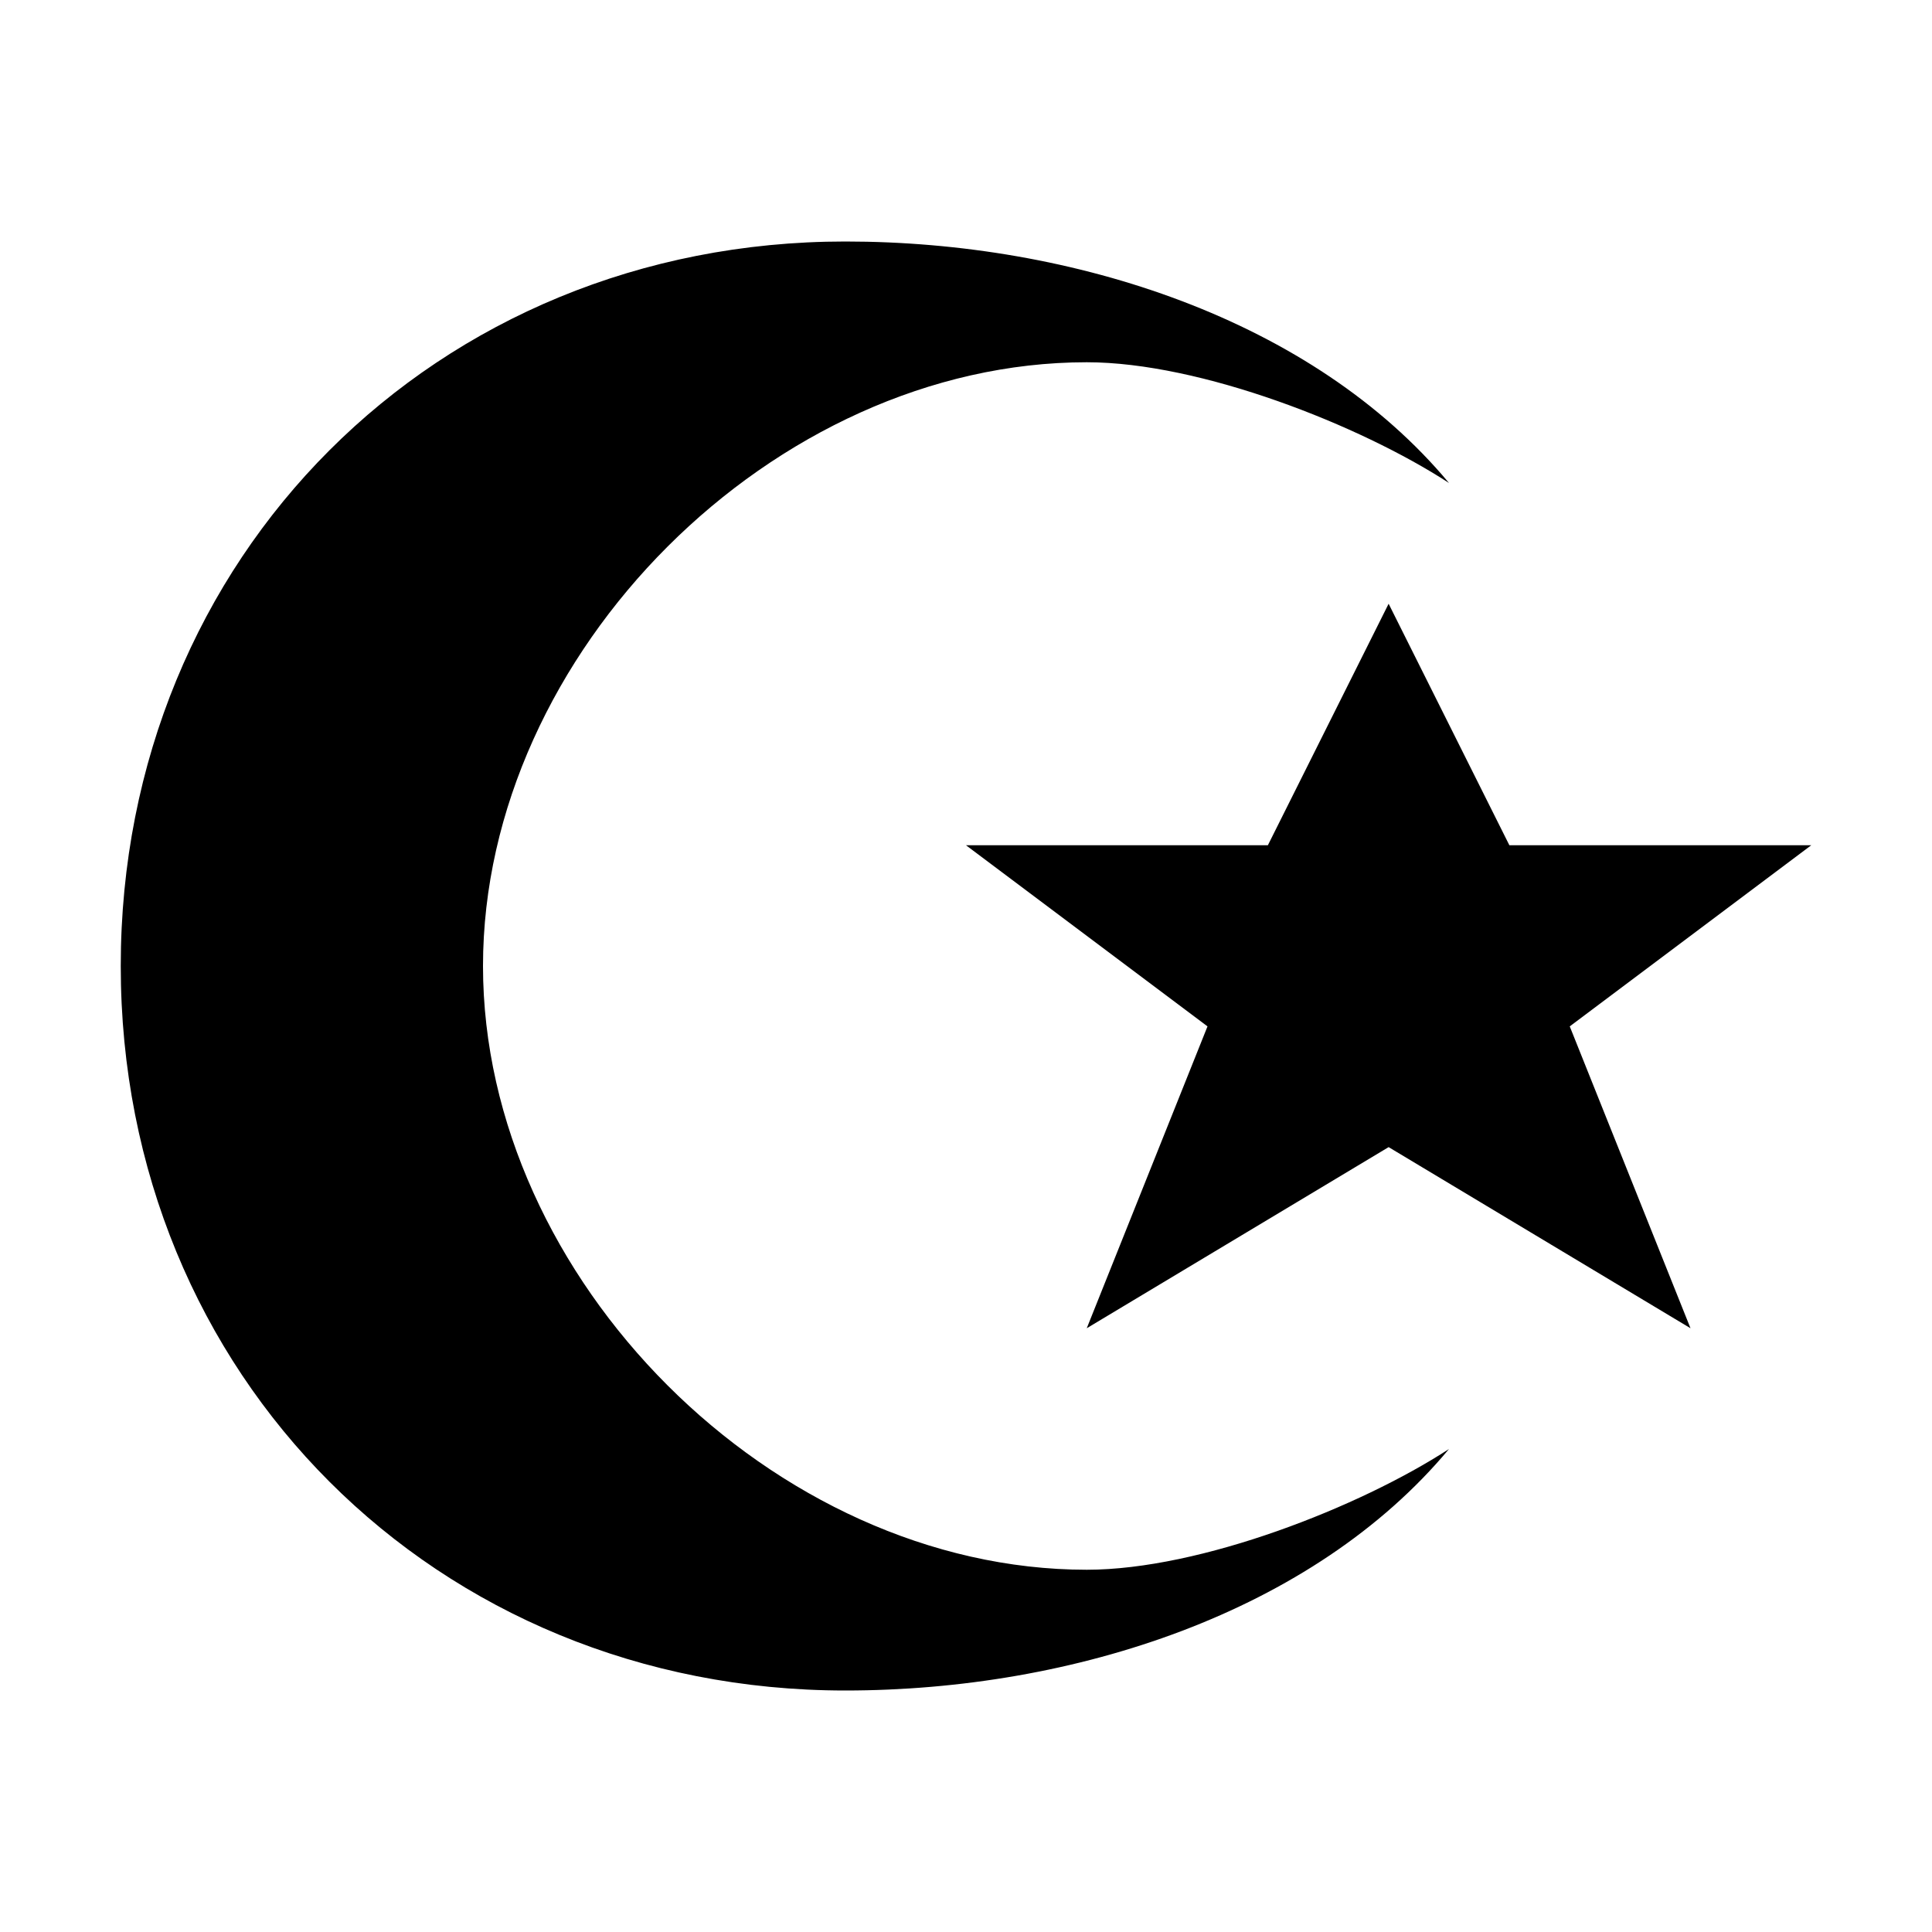
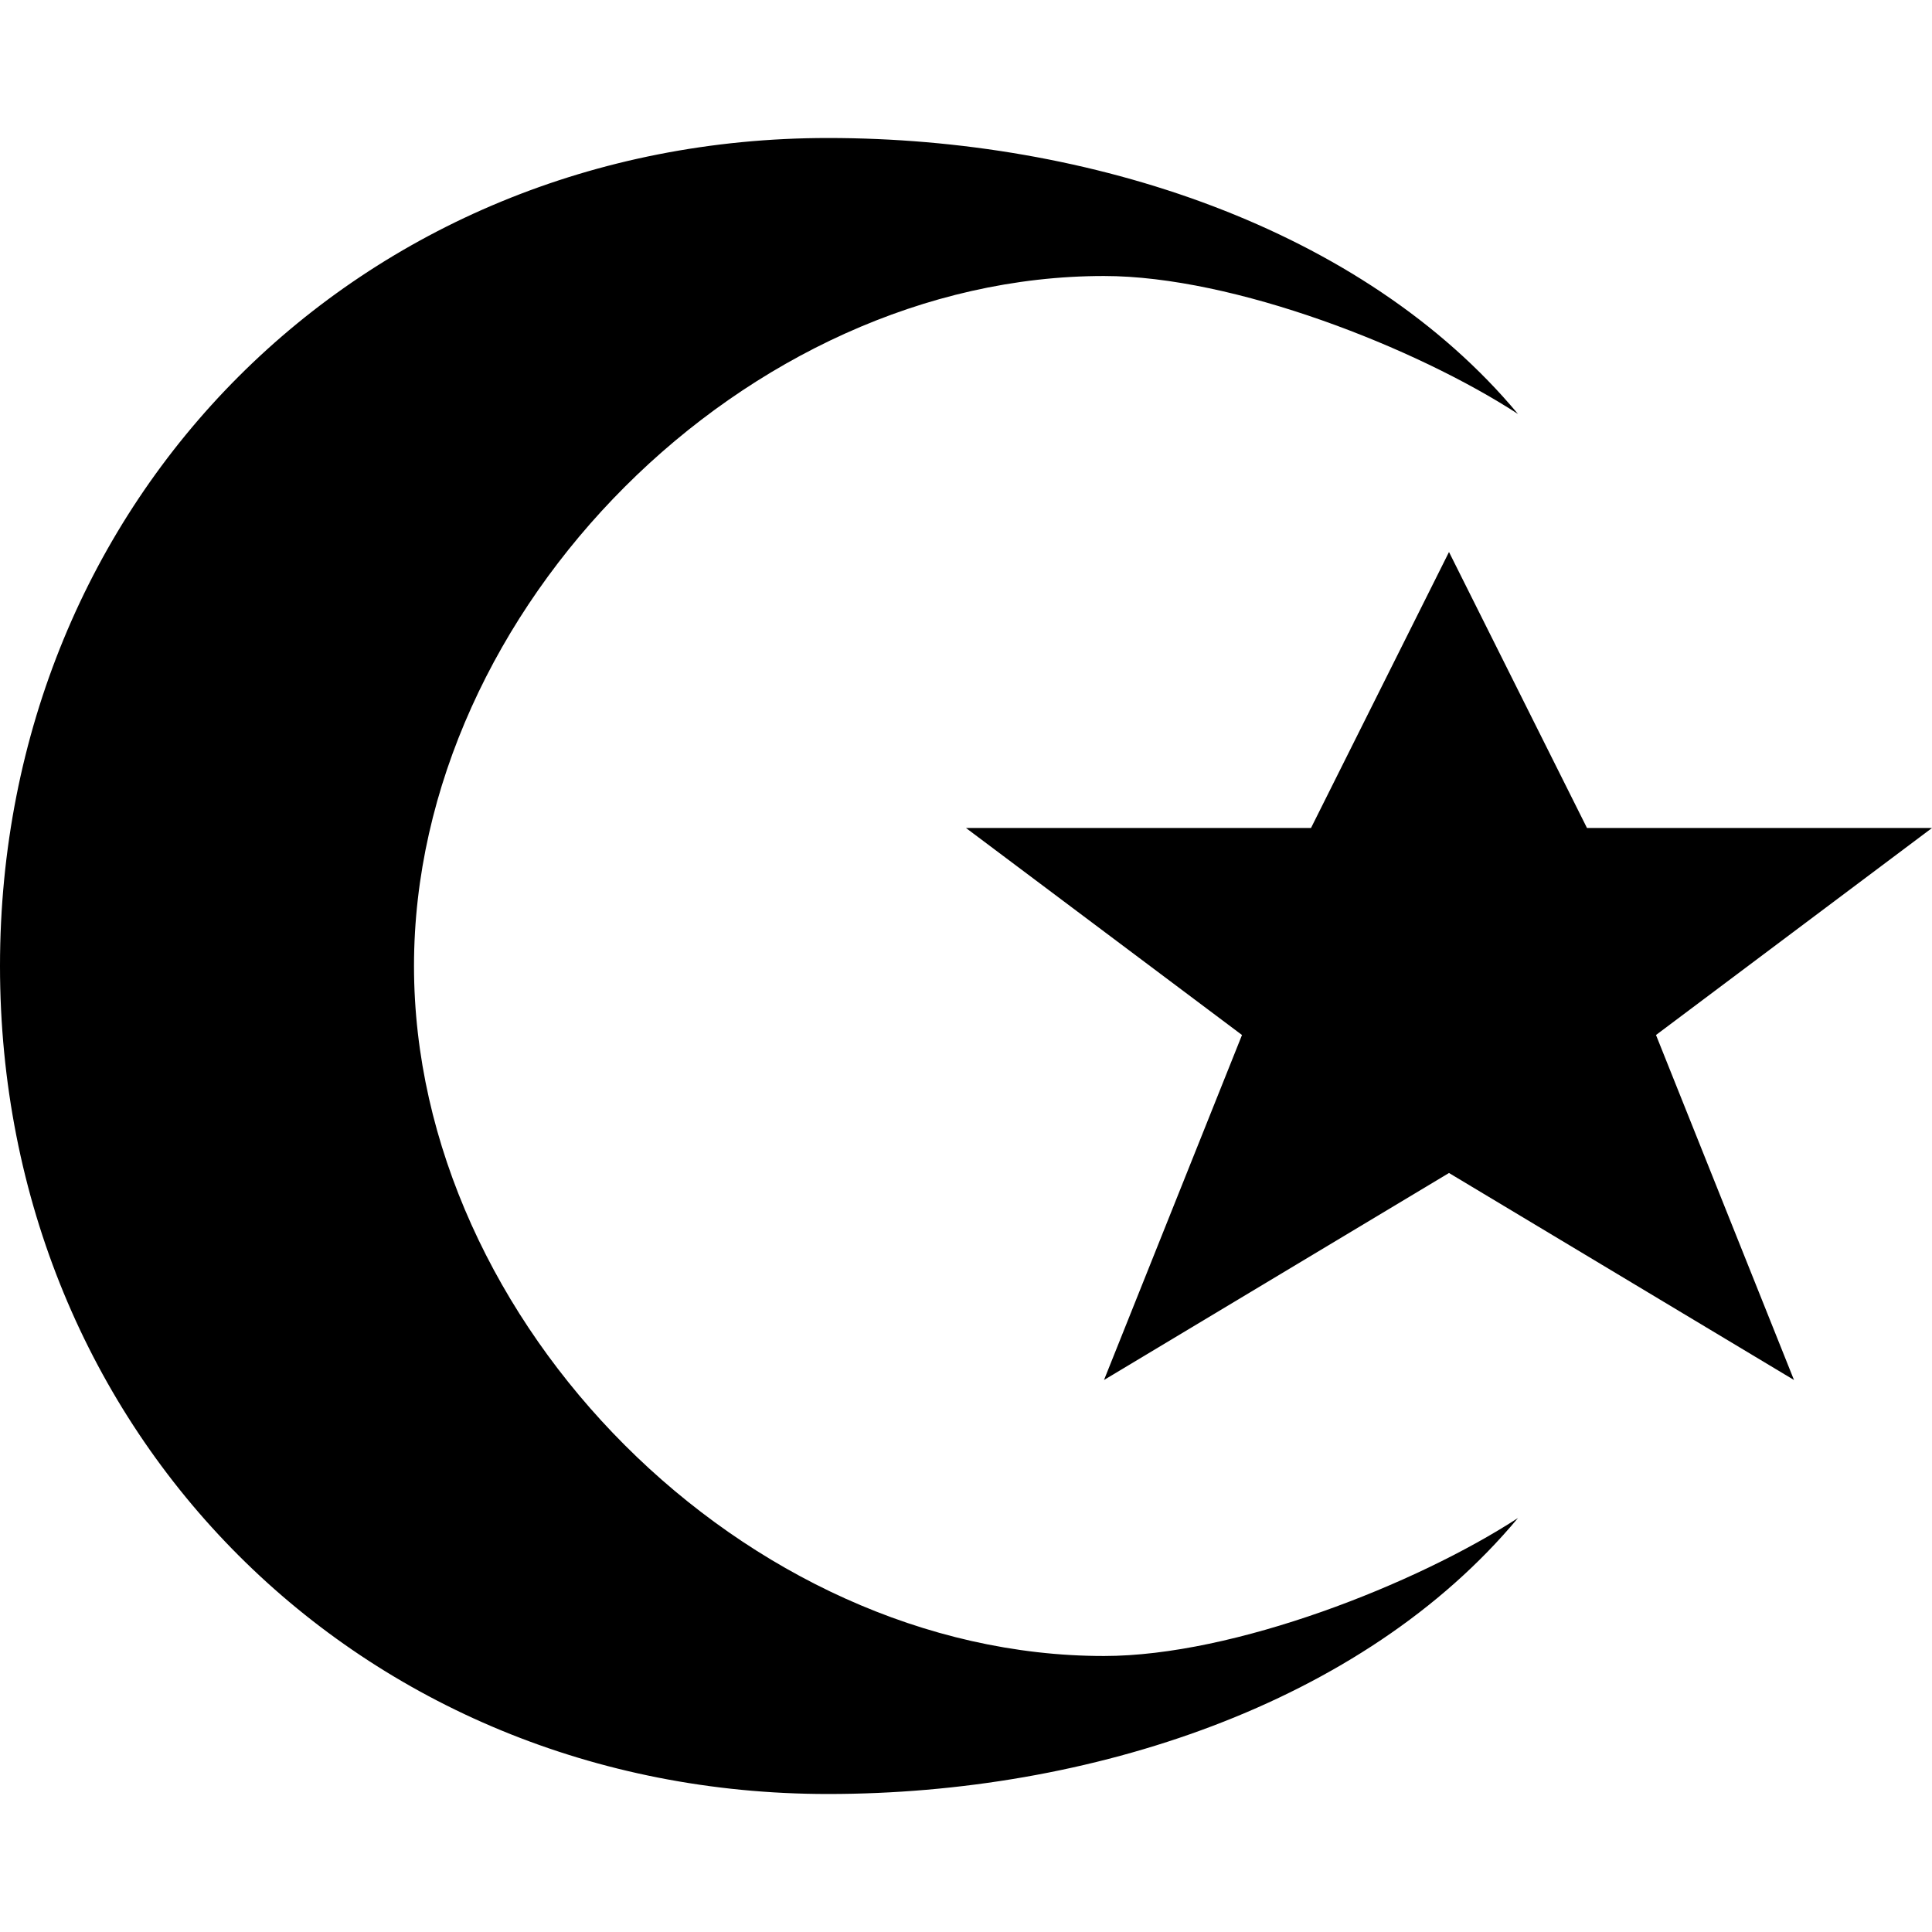
- <svg xmlns="http://www.w3.org/2000/svg" version="1.1" width="16" height="16" viewBox="0 0 16 16">
-   <path d="M 7,2 C 3.61,2 1,4.61 1,8 c 0,3.39 2.61,6 6,6 1.896,0 3.874,-0.65 5,-2 -0.736,0.479 -2.057,1 -3,1 C 6.407,13 4,10.593 4,8 4,5.407 6.407,3 9,3 9.943,3 11.264,3.521 12,4 10.874,2.65 8.896,2 7,2 z m 4.5,3 -1,2 L 8,7 10,8.5 9,11 11.5,9.5 14,11 13,8.5 15,7 12.5,7 11.5,5 z" />
+ <svg xmlns="http://www.w3.org/2000/svg" version="1.1" width="14" height="14" viewBox="0 0 14 14">
+   <rect width="14" height="14" x="0" y="0" id="canvas" style="fill:none;stroke:none;visibility:hidden" />
+   <path d="M 6,1 C 2.61,1 0,3.61 0,7 c 0,3.39 2.61,6 6,6 1.896,0 3.874,-0.65 5,-2 -0.736,0.479 -2.057,1 -3,1 C 5.407,12 3,9.593 3,7 3,4.407 5.407,2 8,2 8.943,2 10.264,2.521 11,3 9.874,1.65 7.896,1 6,1 z M 10.5,4 9.5,6 7,6 9,7.5 8,10 10.5,8.5 13,10 12,7.5 14,6 11.5,6 10.5,4 z" id="muslim" />
</svg>
